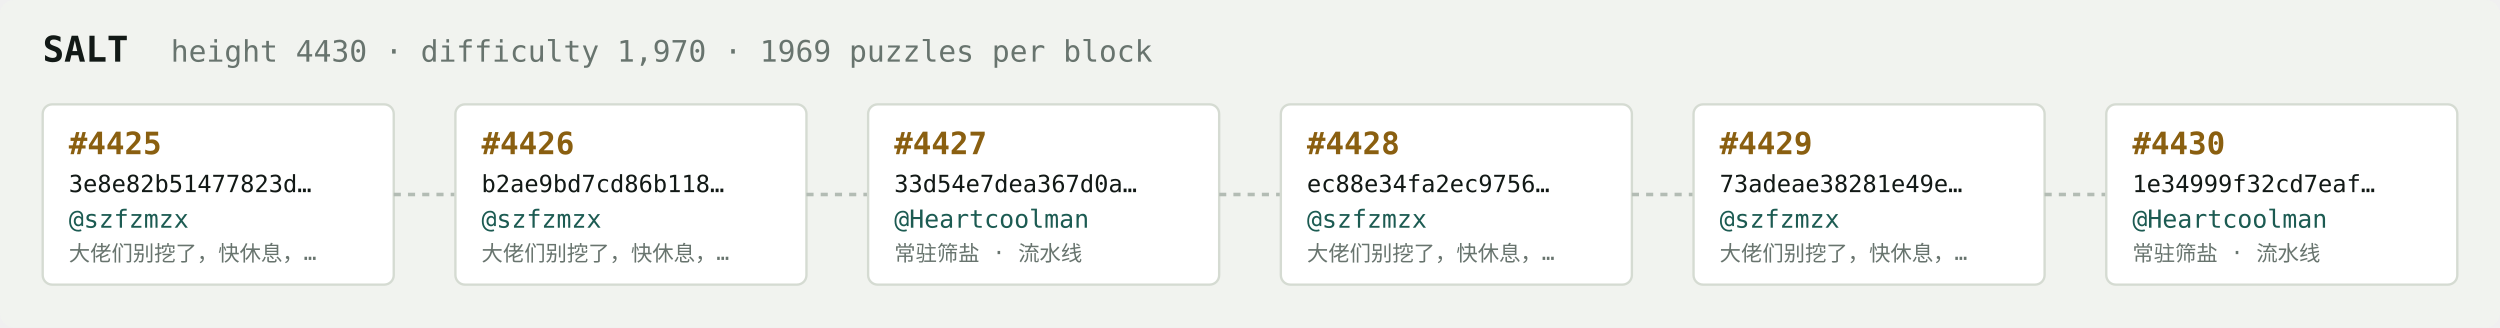
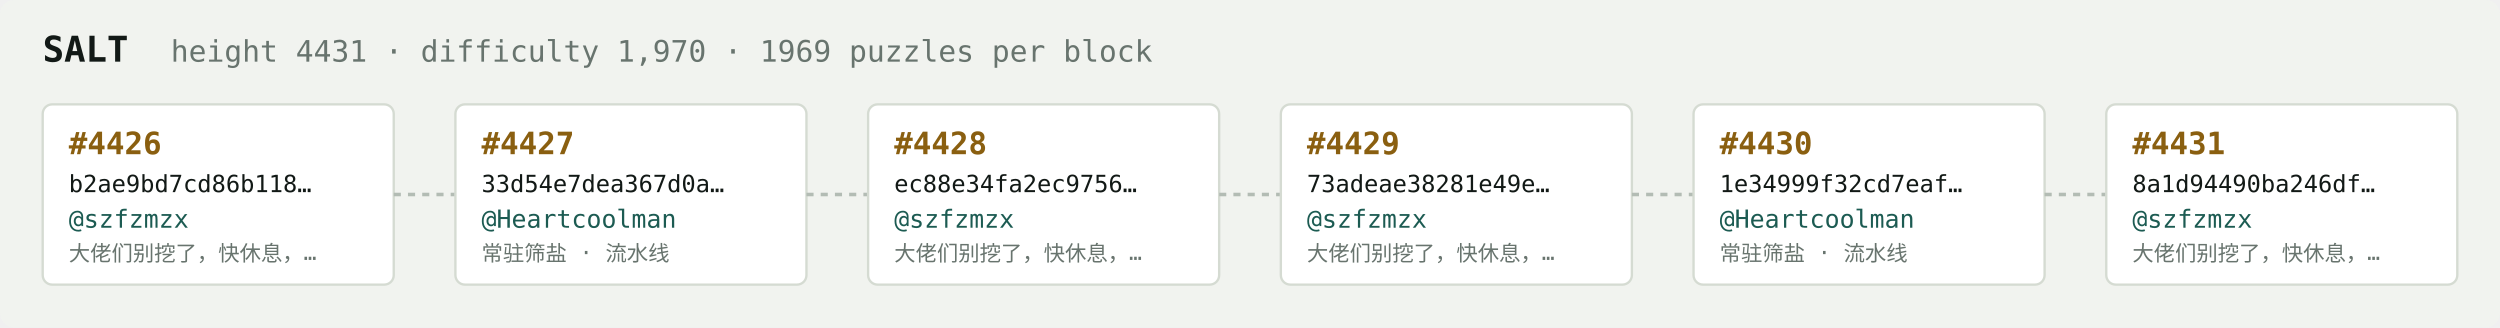
<svg xmlns="http://www.w3.org/2000/svg" width="1054" height="138" viewBox="0 0 1054 138" font-family="ui-monospace,SFMono-Regular,Menlo,monospace">
  <rect fill="#f1f3ef" width="1054" height="138" rx="6" />
  <text x="18" y="26" fill="#121916" font-size="15" font-weight="700">SALT</text>
-   <text x="72" y="26" fill="#68746e" font-size="12.5">height 4430 · difficulty 1,970 · 1969 puzzles per block</text>
+   <text x="72" y="26" fill="#68746e" font-size="12.5">height 4431 · difficulty 1,970 · 1969 puzzles per block</text>
  <rect x="18" y="44" width="148" height="76" rx="4" fill="#ffffff" stroke="#d5dbd2" stroke-width="1" />
-   <text x="29" y="65" fill="#8a5f10" font-size="13" font-weight="700">#4425</text>
-   <text x="29" y="81" fill="#121916" font-size="10">3e8e82b51477823d…</text>
+   <text x="29" y="65" fill="#8a5f10" font-size="13" font-weight="700">#4426</text>
+   <text x="29" y="81" fill="#121916" font-size="10">b2ae9bd7cd86b118…</text>
  <text x="29" y="96" fill="#1c5b52" font-size="10.5">@szfzmzx</text>
  <text x="29" y="110" fill="#68746e" font-size="9">大佬们别挖了，快休息，…</text>
  <line x1="166" y1="82.0" x2="192" y2="82.0" stroke="#b3bcb4" stroke-width="1.5" stroke-dasharray="3 3" />
  <rect x="192" y="44" width="148" height="76" rx="4" fill="#ffffff" stroke="#d5dbd2" stroke-width="1" />
-   <text x="203" y="65" fill="#8a5f10" font-size="13" font-weight="700">#4426</text>
-   <text x="203" y="81" fill="#121916" font-size="10">b2ae9bd7cd86b118…</text>
-   <text x="203" y="96" fill="#1c5b52" font-size="10.5">@szfzmzx</text>
-   <text x="203" y="110" fill="#68746e" font-size="9">大佬们别挖了，快休息，…</text>
+   <text x="203" y="65" fill="#8a5f10" font-size="13" font-weight="700">#4427</text>
+   <text x="203" y="81" fill="#121916" font-size="10">33d54e7dea367d0a…</text>
+   <text x="203" y="96" fill="#1c5b52" font-size="10.5">@Heartcoolman</text>
+   <text x="203" y="110" fill="#68746e" font-size="9">常驻筛盐 · 流水线</text>
  <line x1="340" y1="82.0" x2="366" y2="82.0" stroke="#b3bcb4" stroke-width="1.5" stroke-dasharray="3 3" />
  <rect x="366" y="44" width="148" height="76" rx="4" fill="#ffffff" stroke="#d5dbd2" stroke-width="1" />
-   <text x="377" y="65" fill="#8a5f10" font-size="13" font-weight="700">#4427</text>
-   <text x="377" y="81" fill="#121916" font-size="10">33d54e7dea367d0a…</text>
-   <text x="377" y="96" fill="#1c5b52" font-size="10.5">@Heartcoolman</text>
-   <text x="377" y="110" fill="#68746e" font-size="9">常驻筛盐 · 流水线</text>
+   <text x="377" y="65" fill="#8a5f10" font-size="13" font-weight="700">#4428</text>
+   <text x="377" y="81" fill="#121916" font-size="10">ec88e34fa2ec9756…</text>
+   <text x="377" y="96" fill="#1c5b52" font-size="10.5">@szfzmzx</text>
+   <text x="377" y="110" fill="#68746e" font-size="9">大佬们别挖了，快休息，…</text>
  <line x1="514" y1="82.0" x2="540" y2="82.0" stroke="#b3bcb4" stroke-width="1.5" stroke-dasharray="3 3" />
  <rect x="540" y="44" width="148" height="76" rx="4" fill="#ffffff" stroke="#d5dbd2" stroke-width="1" />
-   <text x="551" y="65" fill="#8a5f10" font-size="13" font-weight="700">#4428</text>
-   <text x="551" y="81" fill="#121916" font-size="10">ec88e34fa2ec9756…</text>
+   <text x="551" y="65" fill="#8a5f10" font-size="13" font-weight="700">#4429</text>
+   <text x="551" y="81" fill="#121916" font-size="10">73adeae38281e49e…</text>
  <text x="551" y="96" fill="#1c5b52" font-size="10.5">@szfzmzx</text>
  <text x="551" y="110" fill="#68746e" font-size="9">大佬们别挖了，快休息，…</text>
  <line x1="688" y1="82.0" x2="714" y2="82.0" stroke="#b3bcb4" stroke-width="1.5" stroke-dasharray="3 3" />
  <rect x="714" y="44" width="148" height="76" rx="4" fill="#ffffff" stroke="#d5dbd2" stroke-width="1" />
-   <text x="725" y="65" fill="#8a5f10" font-size="13" font-weight="700">#4429</text>
-   <text x="725" y="81" fill="#121916" font-size="10">73adeae38281e49e…</text>
-   <text x="725" y="96" fill="#1c5b52" font-size="10.5">@szfzmzx</text>
-   <text x="725" y="110" fill="#68746e" font-size="9">大佬们别挖了，快休息，…</text>
+   <text x="725" y="65" fill="#8a5f10" font-size="13" font-weight="700">#4430</text>
+   <text x="725" y="81" fill="#121916" font-size="10">1e34999f32cd7eaf…</text>
+   <text x="725" y="96" fill="#1c5b52" font-size="10.5">@Heartcoolman</text>
+   <text x="725" y="110" fill="#68746e" font-size="9">常驻筛盐 · 流水线</text>
  <line x1="862" y1="82.0" x2="888" y2="82.0" stroke="#b3bcb4" stroke-width="1.5" stroke-dasharray="3 3" />
  <rect x="888" y="44" width="148" height="76" rx="4" fill="#ffffff" stroke="#d5dbd2" stroke-width="1" />
-   <text x="899" y="65" fill="#8a5f10" font-size="13" font-weight="700">#4430</text>
-   <text x="899" y="81" fill="#121916" font-size="10">1e34999f32cd7eaf…</text>
-   <text x="899" y="96" fill="#1c5b52" font-size="10.5">@Heartcoolman</text>
-   <text x="899" y="110" fill="#68746e" font-size="9">常驻筛盐 · 流水线</text>
+   <text x="899" y="65" fill="#8a5f10" font-size="13" font-weight="700">#4431</text>
+   <text x="899" y="81" fill="#121916" font-size="10">8a1d94490ba246df…</text>
+   <text x="899" y="96" fill="#1c5b52" font-size="10.5">@szfzmzx</text>
+   <text x="899" y="110" fill="#68746e" font-size="9">大佬们别挖了，快休息，…</text>
</svg>
